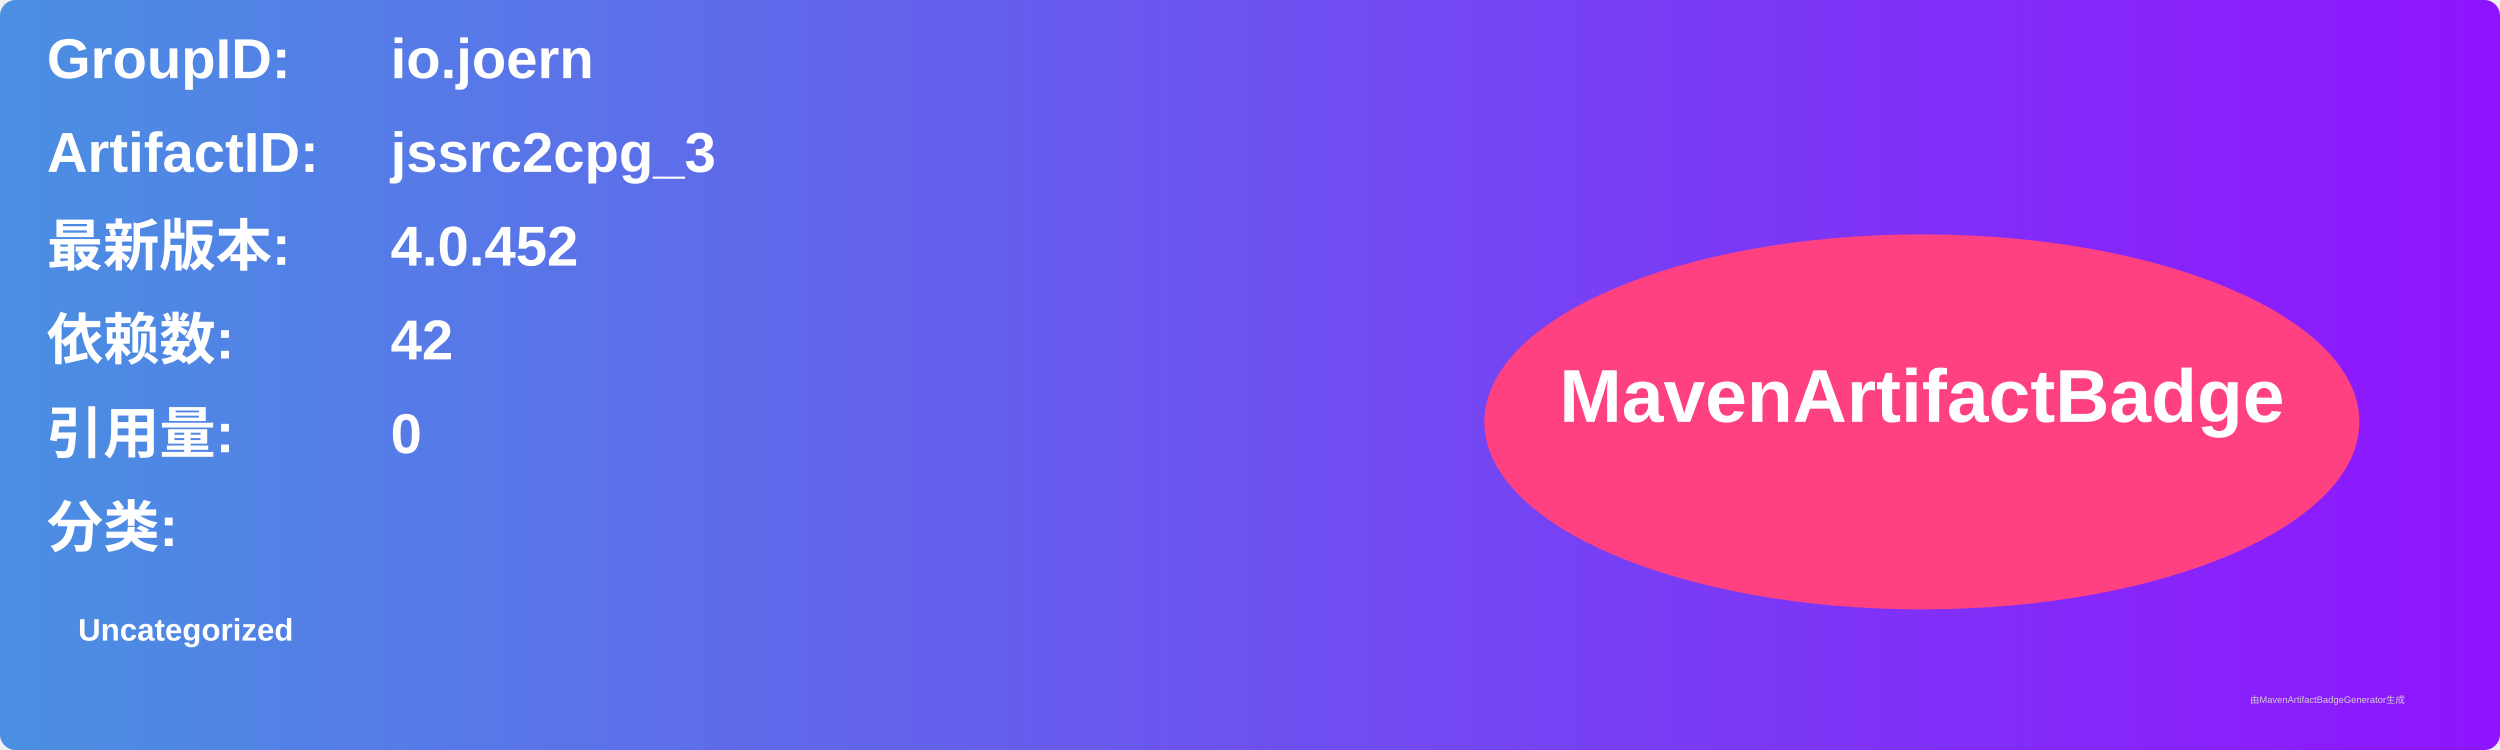
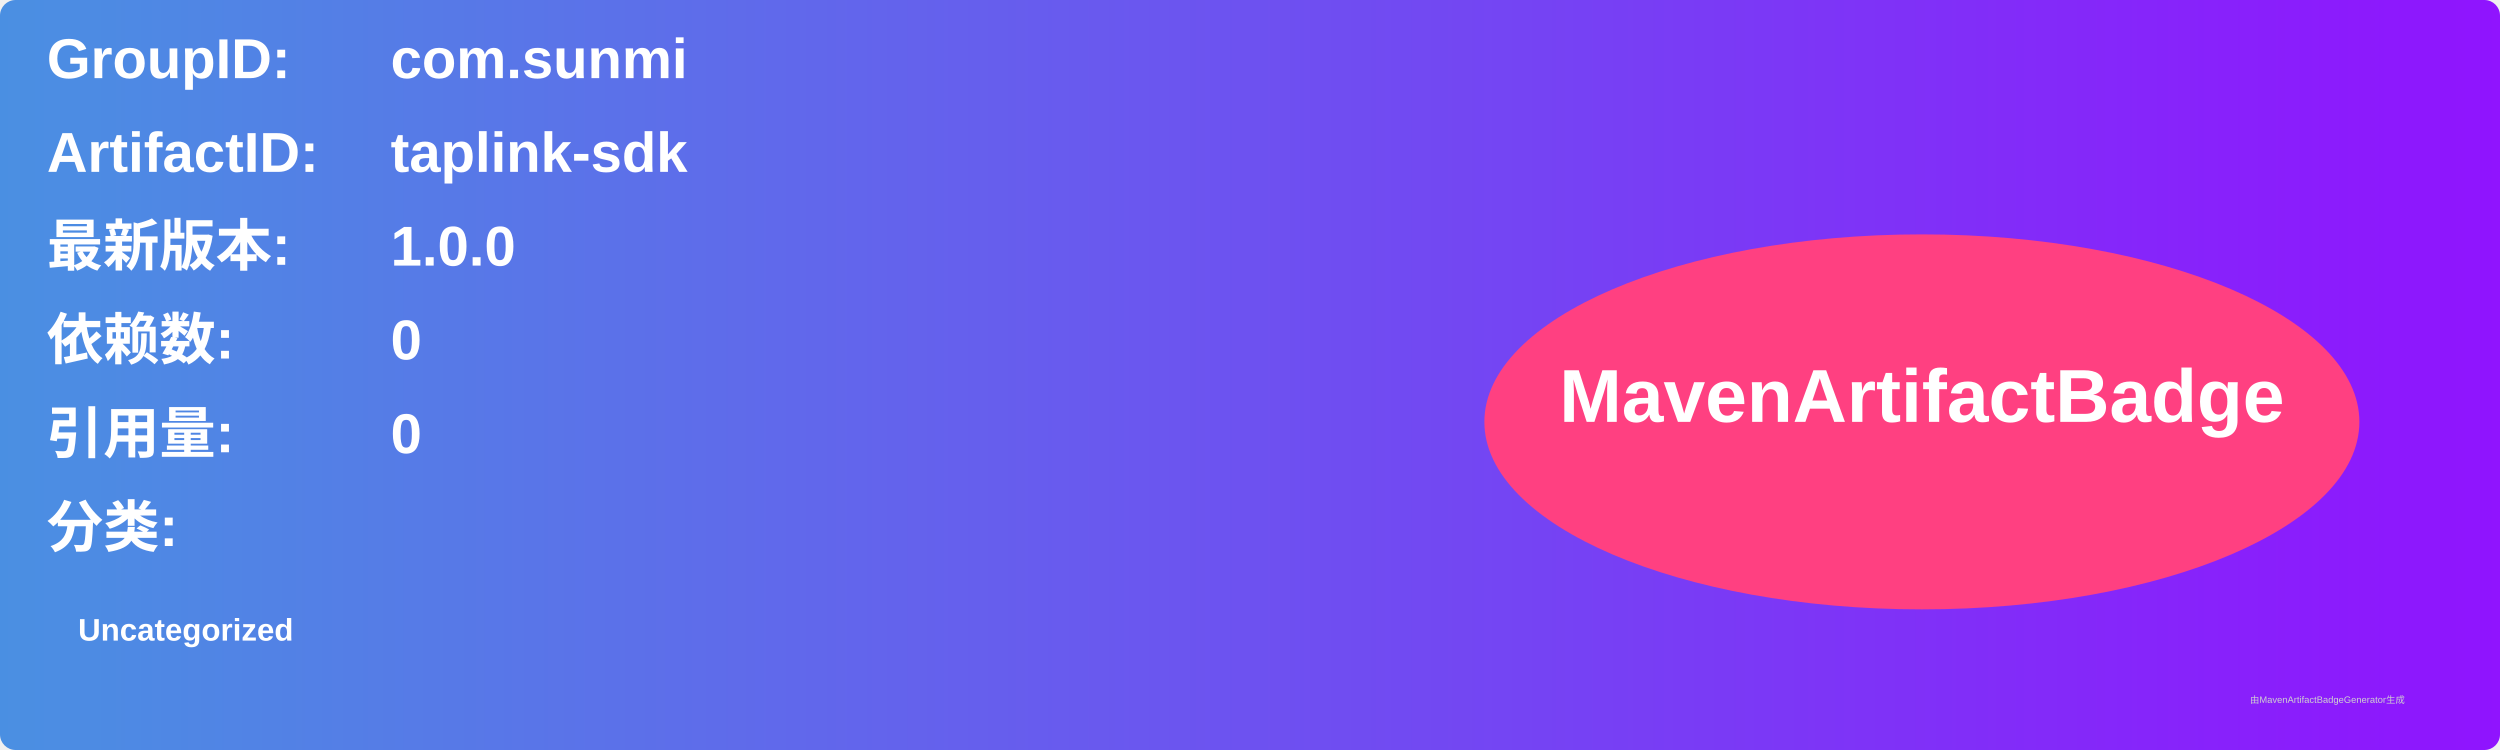
<svg xmlns="http://www.w3.org/2000/svg" width="800" height="240" viewBox="0 0 800 240">
  <linearGradient id="grad" x1="0%" y1="0%" x2="100%" y2="0%">
    <stop offset="0%" stop-color="#4a90e2" />
    <stop offset="100%" stop-color="#9013fe" />
  </linearGradient>
  <rect width="100%" height="100%" rx="5" ry="5" fill="url(#grad)" />
  <g transform="translate(15, 15)">
    <text x="0" y="10" font-family="Arial" font-size="18" fill="white" font-weight="bold" width="260">GroupID:</text>
-     <text x="110" y="10" font-family="Arial" font-size="18" fill="white" font-weight="bold" width="460">io.joern</text>
+     <text x="110" y="10" font-family="Arial" font-size="18" fill="white" font-weight="bold" width="460">com.sunmi</text>
    <text x="0" y="40" font-family="Arial" font-size="18" fill="white" font-weight="bold" width="260">ArtifactID:</text>
-     <text x="110" y="40" font-family="Arial" font-size="18" fill="white" font-weight="bold" width="460">jssrc2cpg_3</text>
+     <text x="110" y="40" font-family="Arial" font-size="18" fill="white" font-weight="bold" width="460">taplink-sdk</text>
    <text x="0" y="70" font-family="Arial" font-size="18" fill="white" font-weight="bold">最新版本:</text>
    <text x="110" y="70" font-family="Arial" font-size="18" fill="white" font-weight="bold">
-       <tspan font-weight="bold">4.0.452</tspan>
+       <tspan font-weight="bold">1.0.0</tspan>
    </text>
    <text x="0" y="100" font-family="Arial" font-size="18" fill="white" font-weight="bold">依赖数: </text>
    <text x="110" y="100" font-family="Arial" font-size="18" fill="white">
-       <tspan font-weight="bold">42</tspan>
+       <tspan font-weight="bold">0</tspan>
    </text>
    <text x="0" y="130" font-family="Arial" font-size="18" fill="white" font-weight="bold">引用量: </text>
    <text x="110" y="130" font-family="Arial" font-size="18" fill="white">
      <tspan font-weight="bold">0</tspan>
    </text>
    <text x="0" y="160" font-family="Arial" font-size="18" fill="white" font-weight="bold">分类:</text>
    <text x="10" y="190" font-family="Arial" font-size="10" fill="white">
      <tspan font-weight="bold">Uncategorized</tspan>
    </text>
    <ellipse cx="600" cy="120" rx="140" ry="60" fill="#ff4081" />
    <text x="600" y="120" text-anchor="middle" font-family="Arial" font-size="24" fill="white" font-weight="bold">MavenArtifactBadge</text>
  </g>
  <text x="720" y="225" font-family="Arial" font-size="3" fill="#d0d0d0">由MavenArtifactBadgeGenerator生成</text>
</svg>
